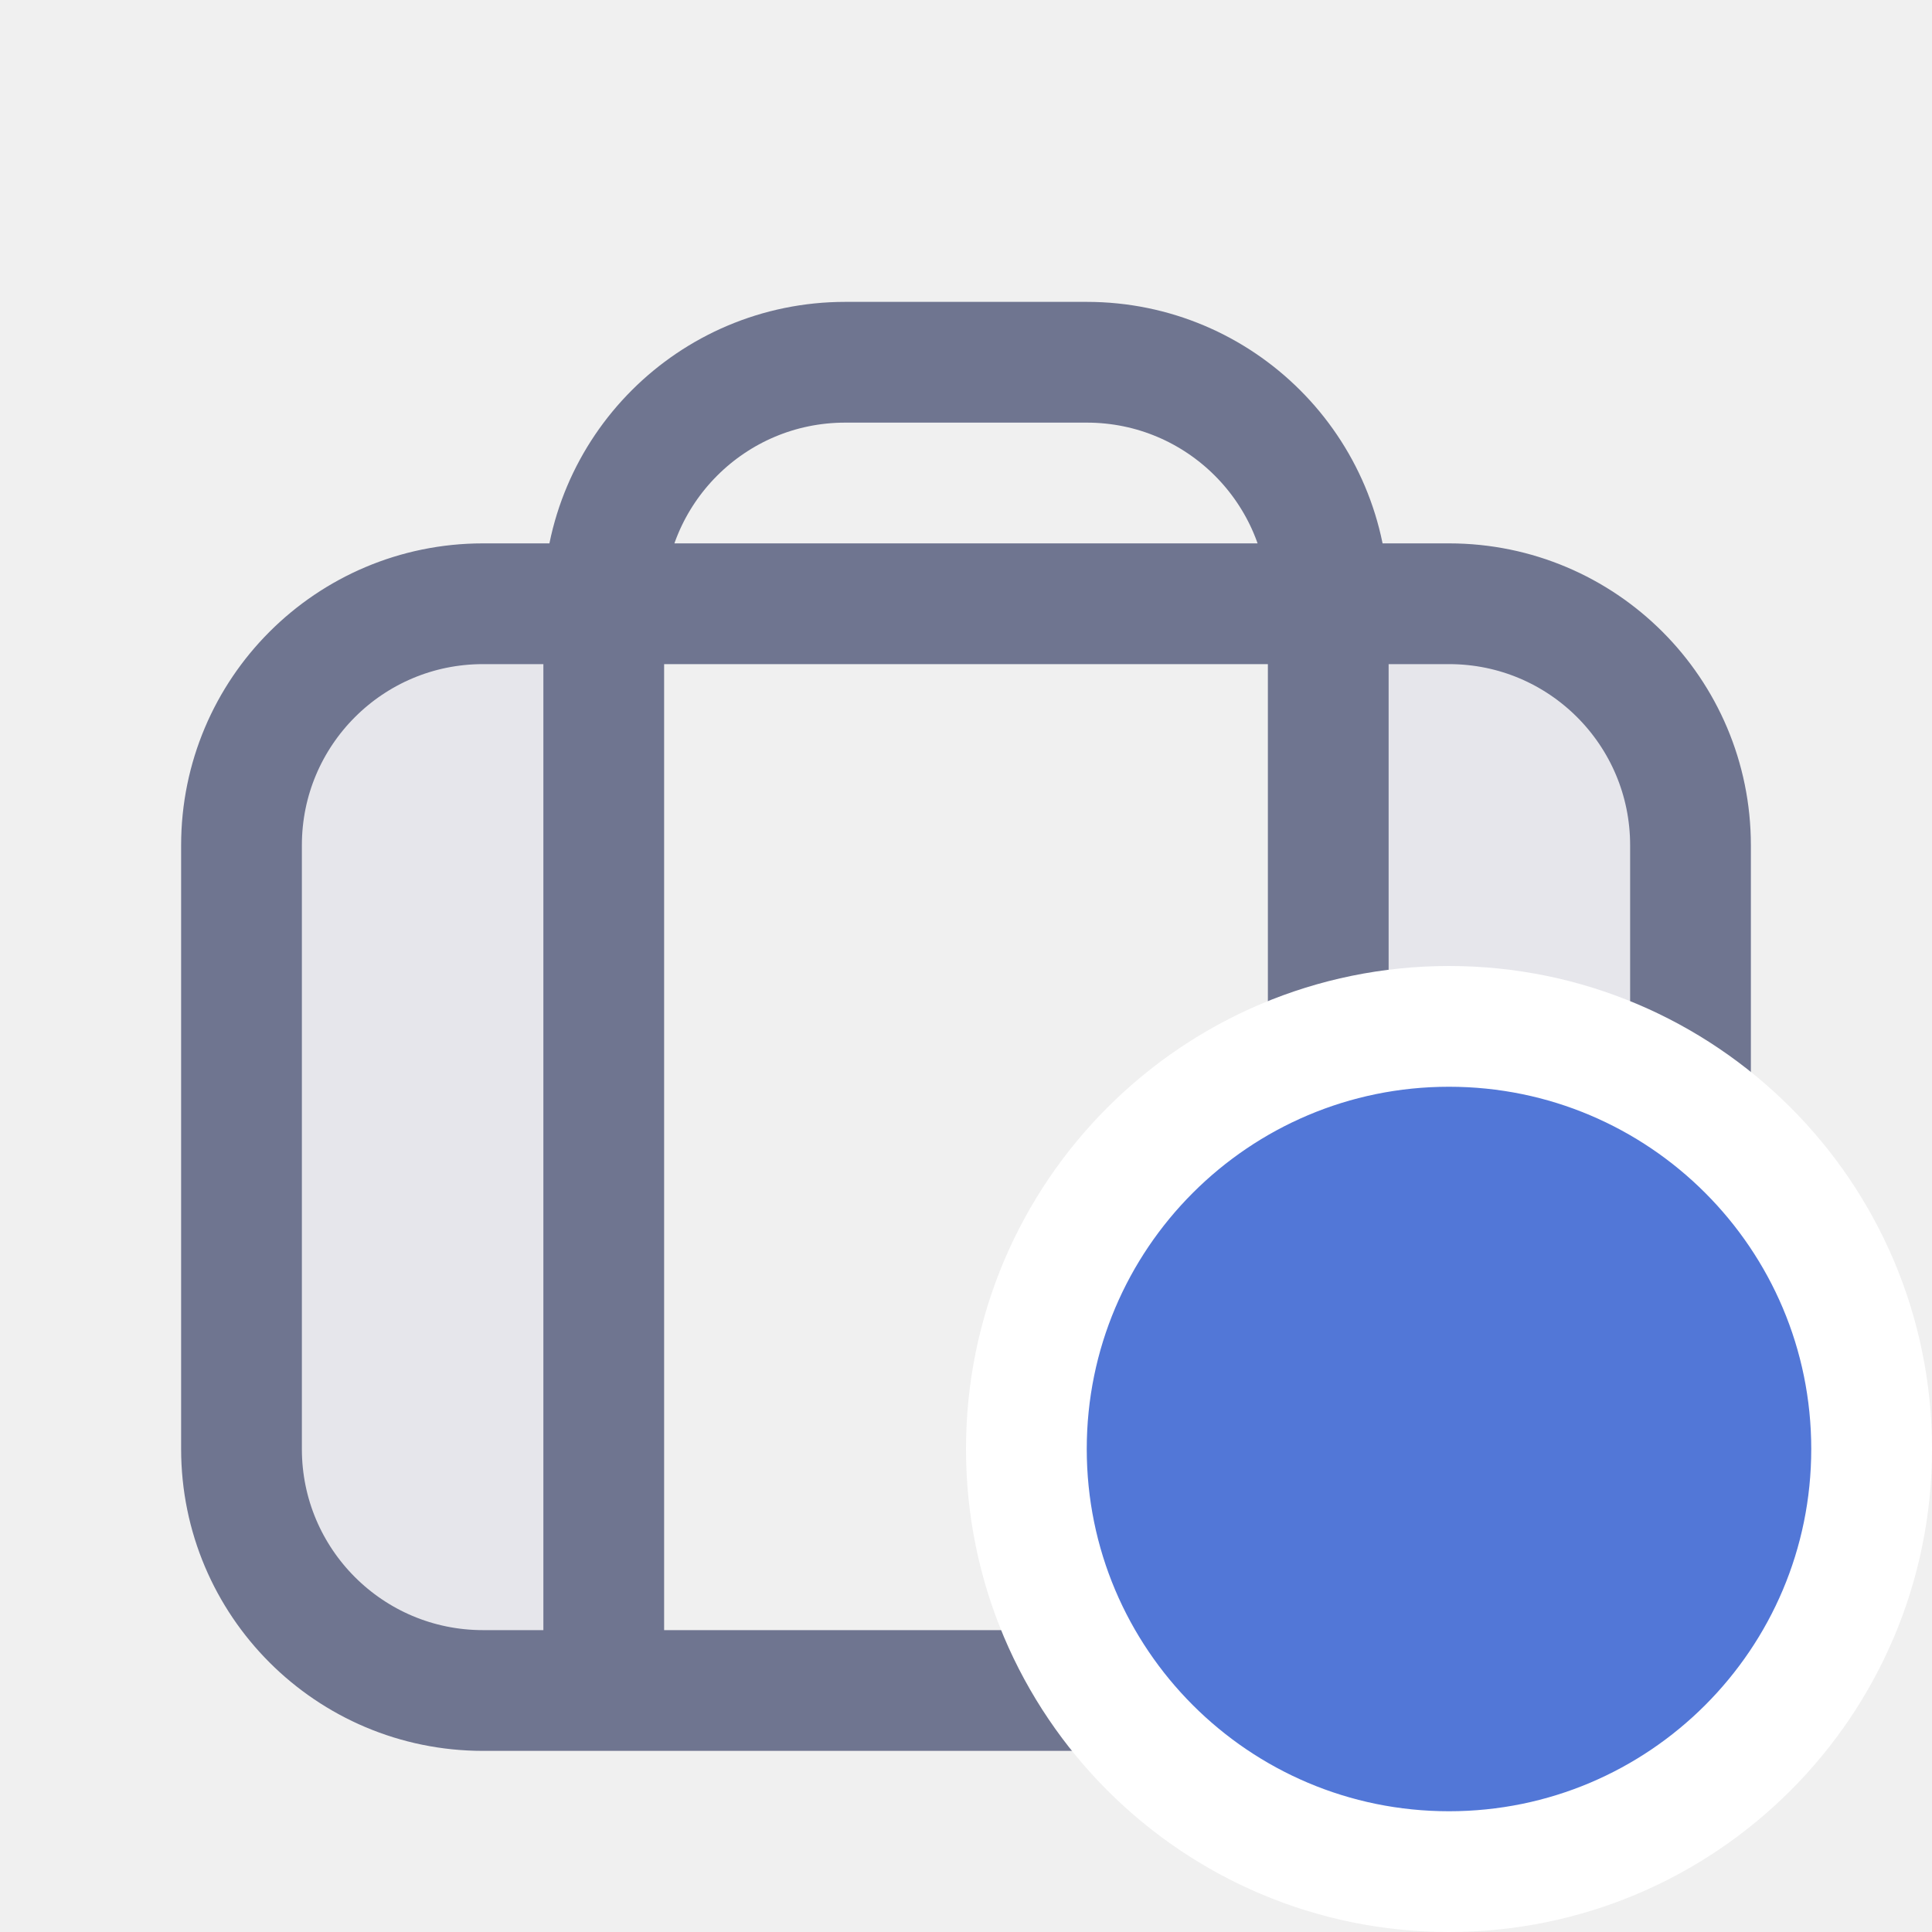
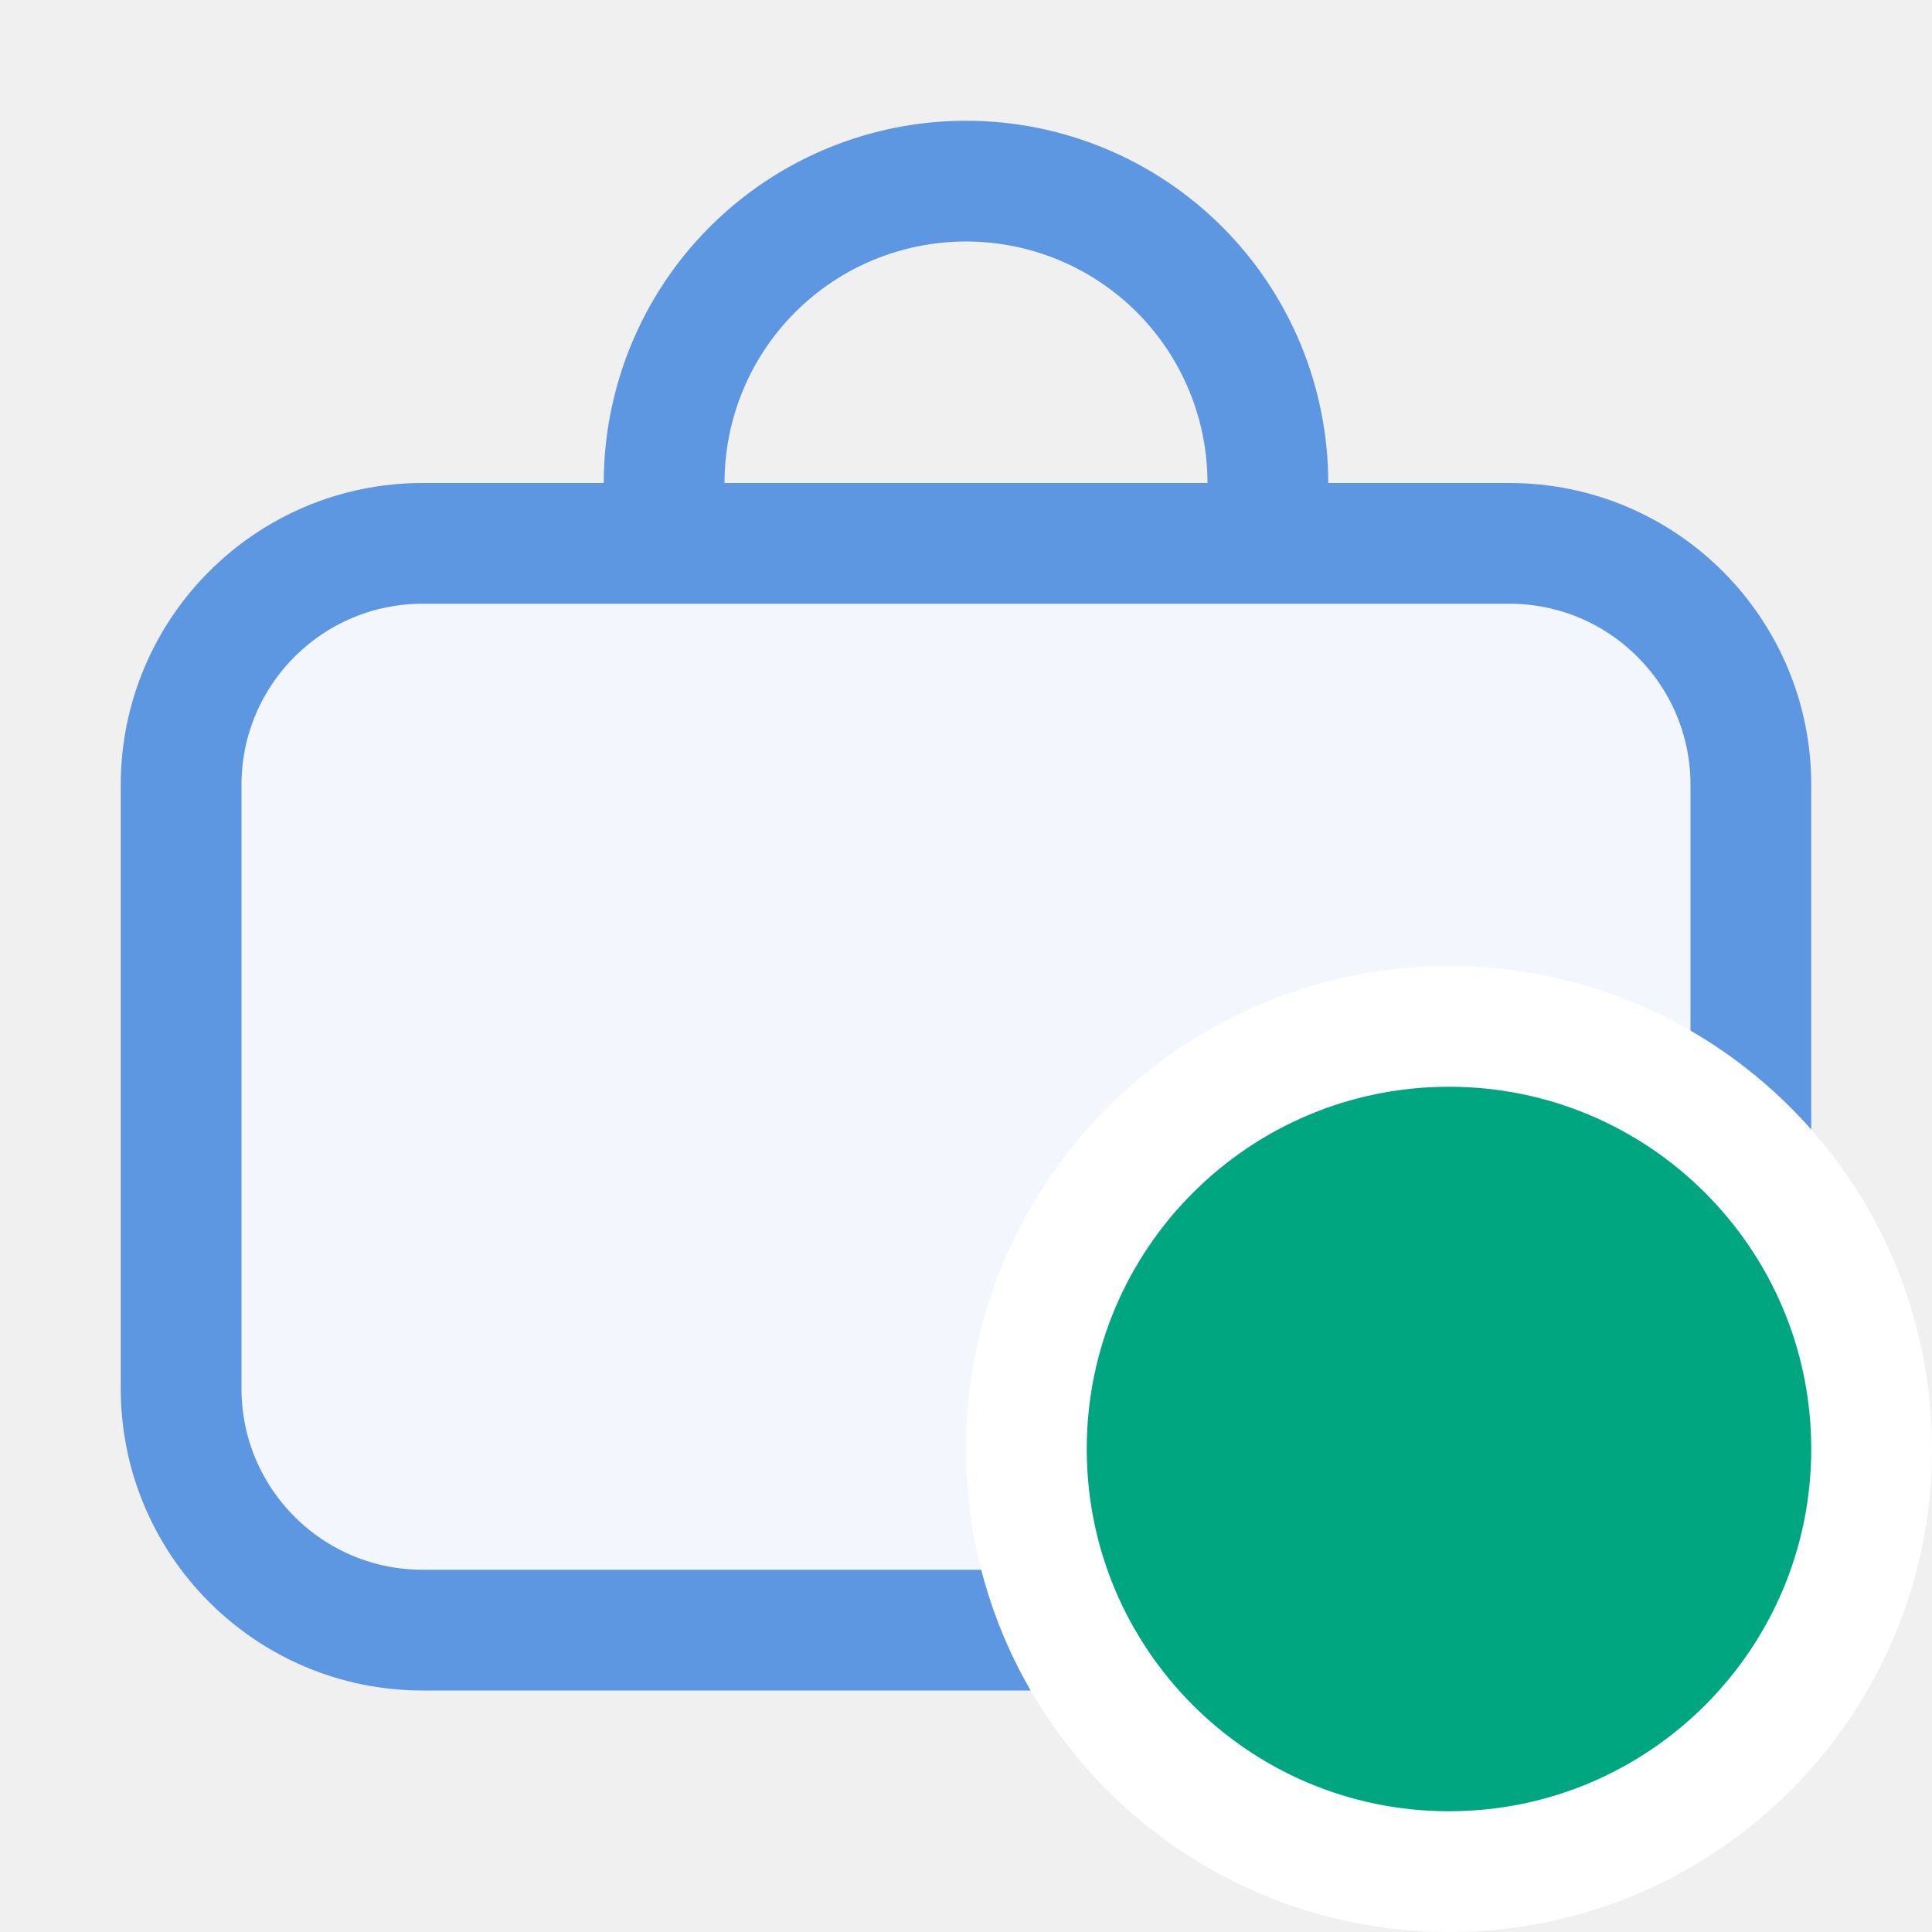
<svg xmlns="http://www.w3.org/2000/svg" viewBox="0 0 16 16" fill="none">
-   <path d="M5 5L5 14L4 14C2.895 14 2 13.105 2 12L2 7C2 5.895 2.895 5 4 5L5 5Z" fill="#E6E6EB" />
-   <path d="M11 14L11 5H12C13.105 5 14 5.895 14 7V12C14 13.105 13.105 14 12 14H11Z" fill="#E6E6EB" />
-   <path d="M5 5H4C2.895 5 2 5.895 2 7V12C2 13.105 2.895 14 4 14H5M5 5V5C5 3.895 5.895 3 7 3H9C10.105 3 11 3.895 11 5V5M5 5H11M5 5V14M11 5H12C13.105 5 14 5.895 14 7V12C14 13.105 13.105 14 12 14H11M11 5V14M11 14H5" stroke="#6F7590" />
-   <circle cx="12" cy="12" r="3.5" fill="#5277D7" stroke="white" />
+   <rect x="1.5" y="4.5" width="13" height="9" rx="2" fill="#F4F6FD" stroke="#5D97E1" />
+   <path d="M5.5 4C5.5 3.337 5.763 2.701 6.232 2.232C6.701 1.763 7.337 1.5 8 1.5C8.663 1.5 9.299 1.763 9.768 2.232C10.237 2.701 10.5 3.337 10.5 4" stroke="#5D97E1" stroke-linecap="round" stroke-linejoin="round" />
+   <circle cx="12" cy="12" r="3.5" fill="#00A680" stroke="white" />
</svg>
